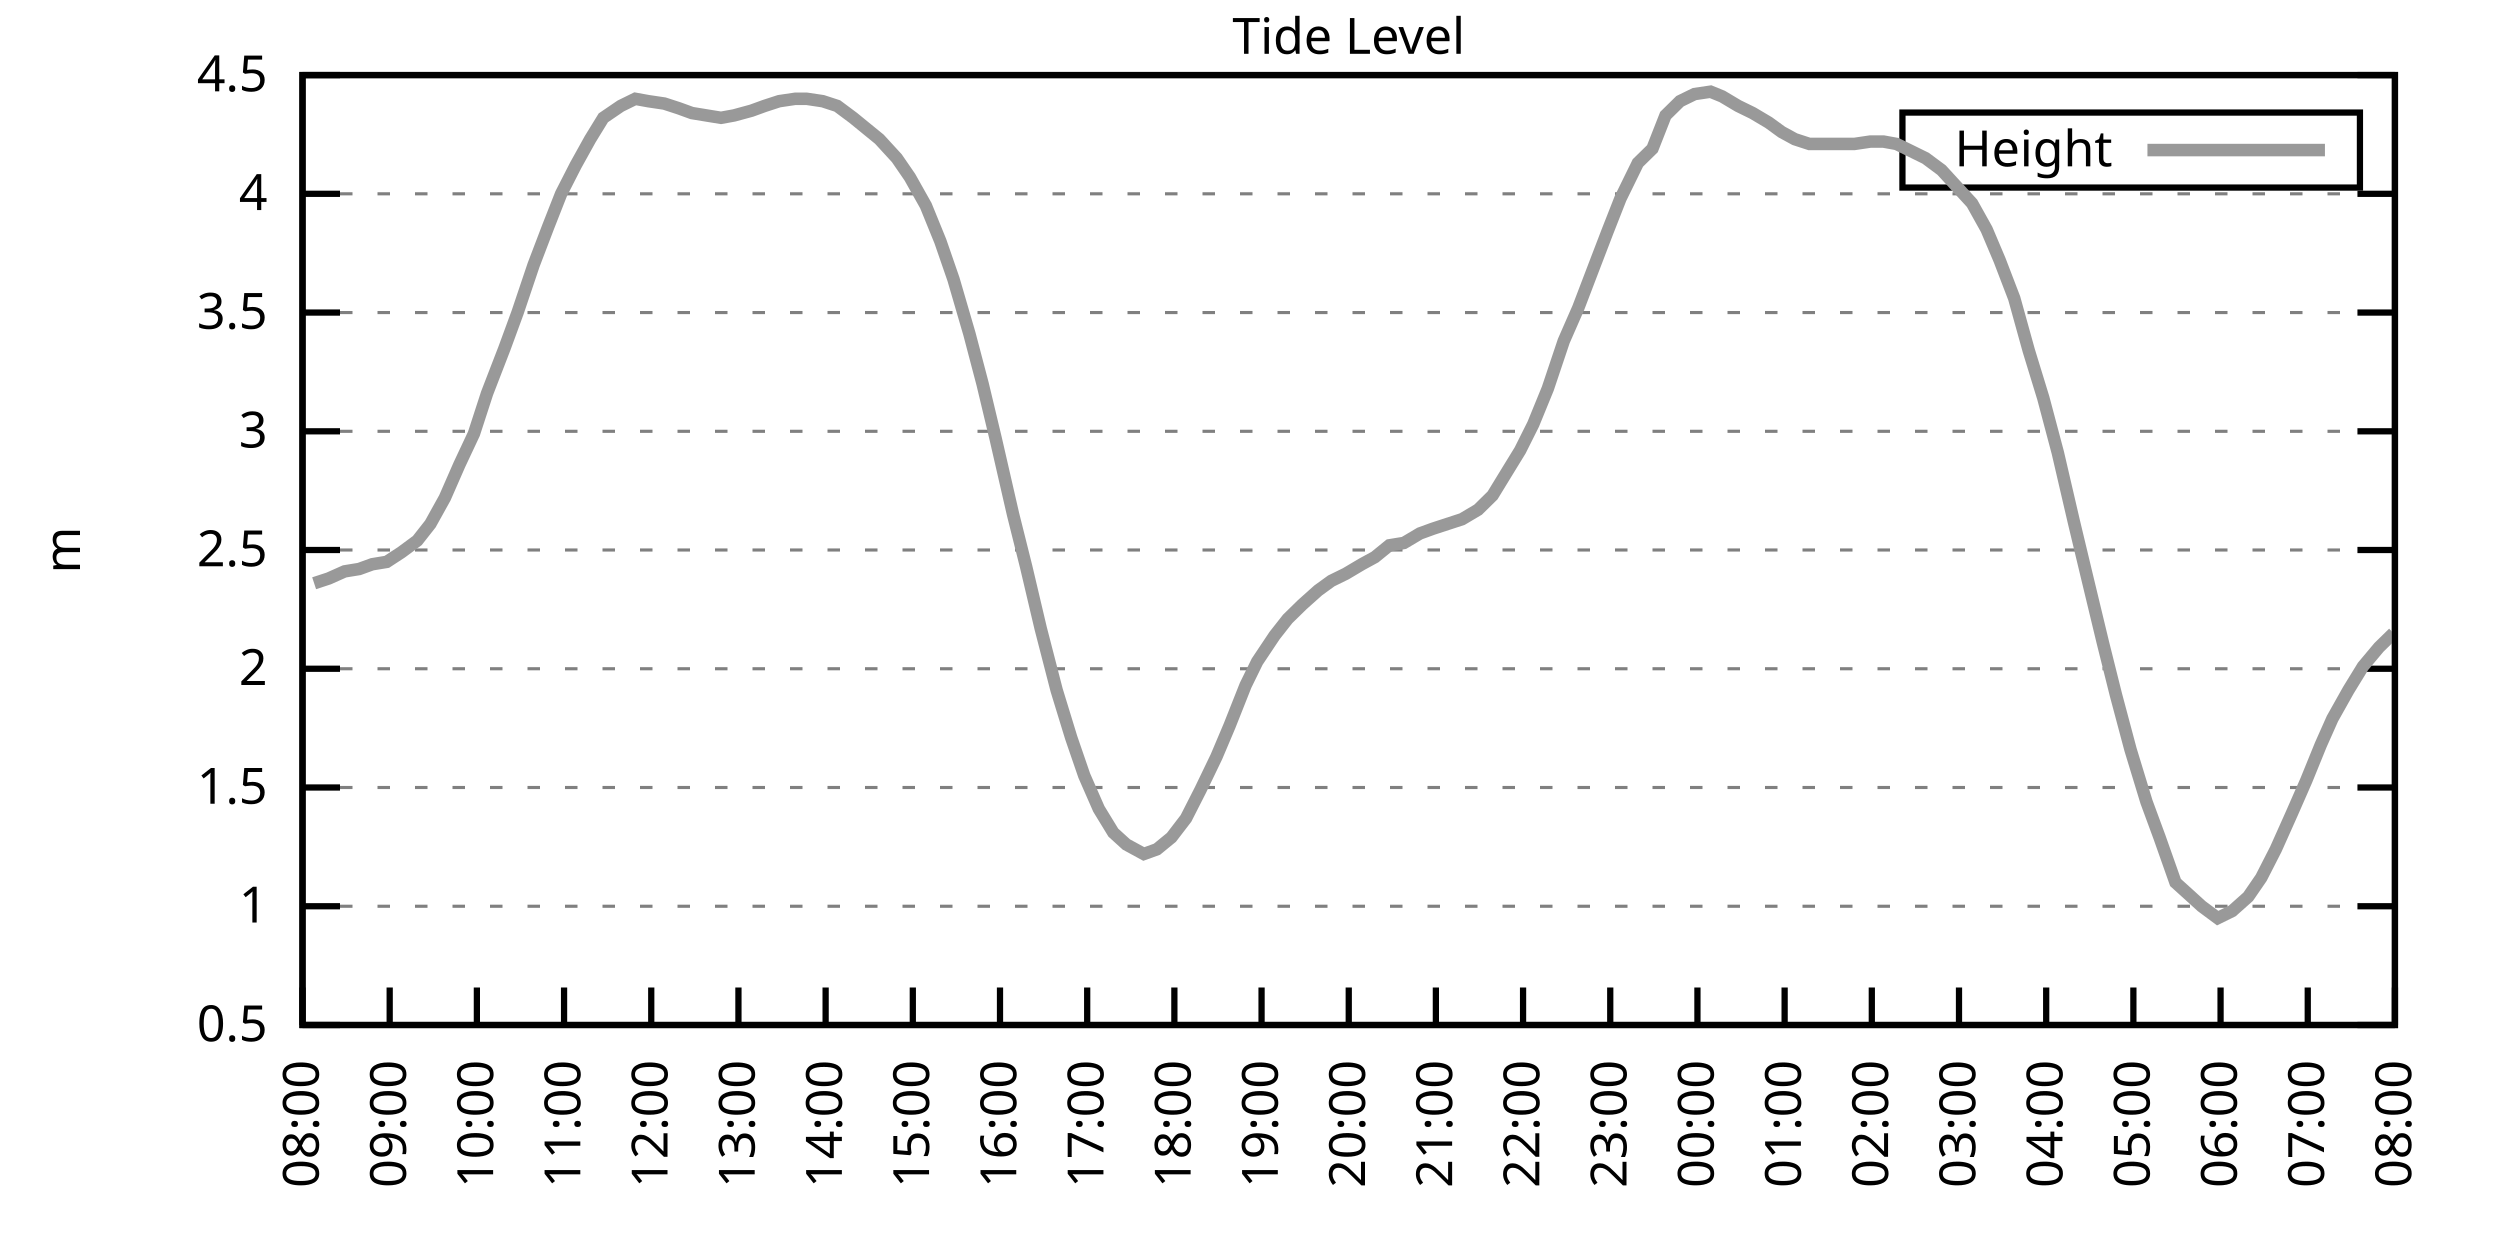
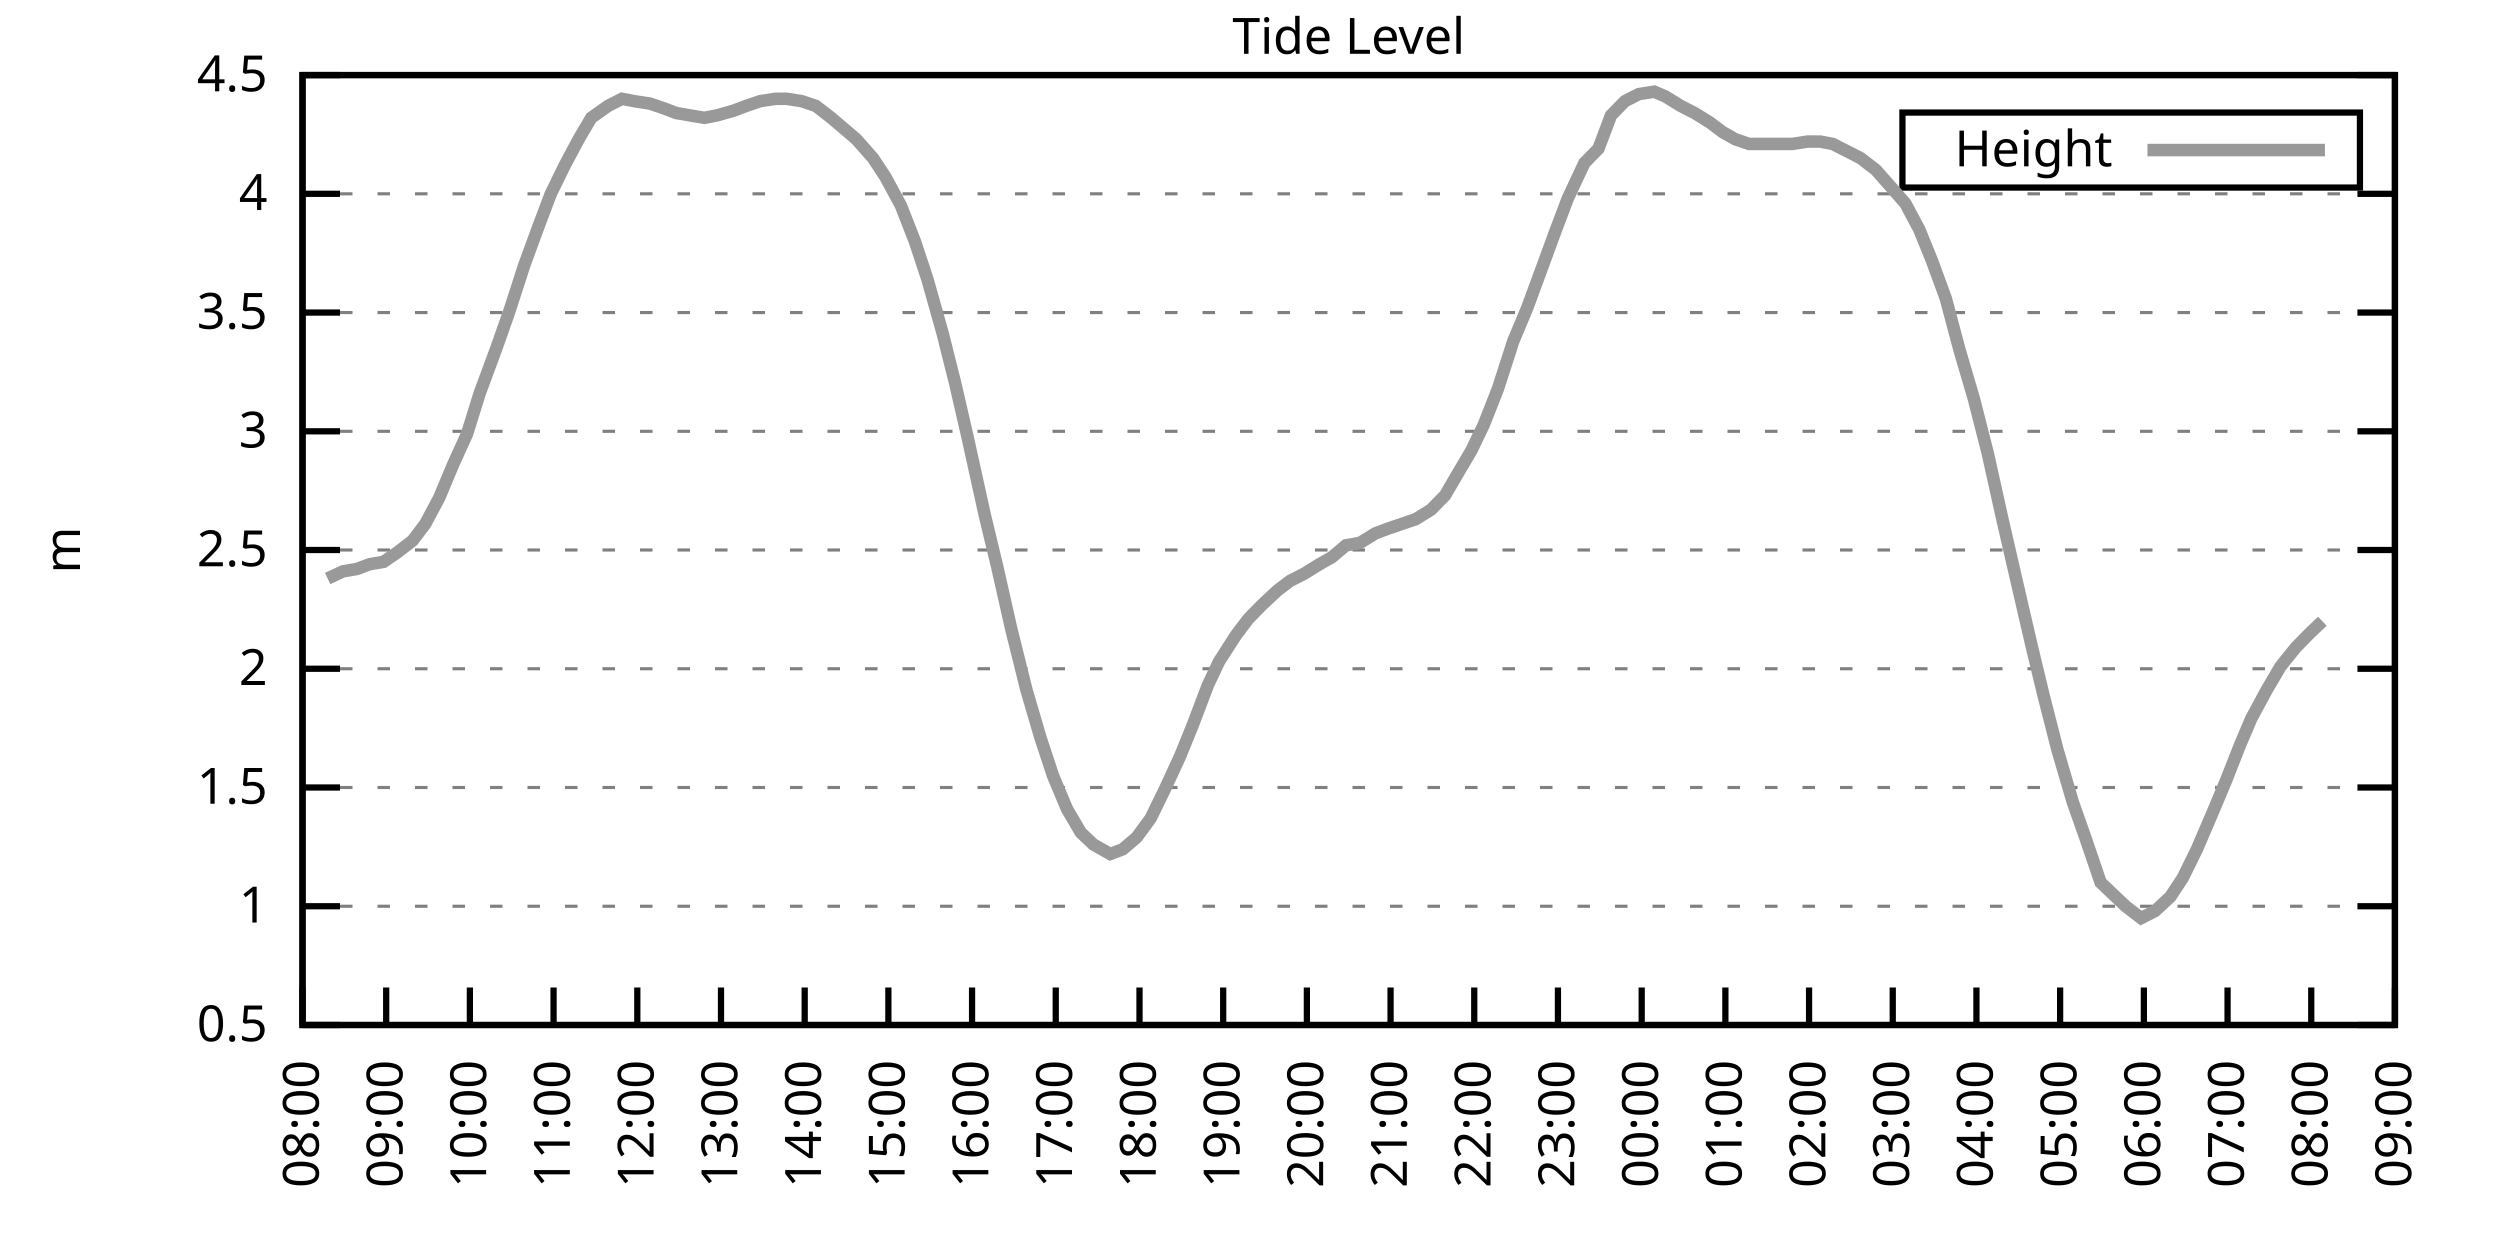
<svg xmlns="http://www.w3.org/2000/svg" xmlns:xlink="http://www.w3.org/1999/xlink" width="400" height="200" viewBox="0 0 400 200">
  <g id="gnuplot_canvas">
    <rect x="0" y="0" width="400" height="200" fill="none" />
    <defs>
      <circle id="gpDot" r="0.5" stroke-width="0.5" stroke="currentColor" />
      <path id="gpPt0" stroke-width="0.333" stroke="currentColor" d="M-1,0 h2 M0,-1 v2" />
      <path id="gpPt1" stroke-width="0.333" stroke="currentColor" d="M-1,-1 L1,1 M1,-1 L-1,1" />
      <path id="gpPt2" stroke-width="0.333" stroke="currentColor" d="M-1,0 L1,0 M0,-1 L0,1 M-1,-1 L1,1 M-1,1 L1,-1" />
      <rect id="gpPt3" stroke-width="0.333" stroke="currentColor" x="-1" y="-1" width="2" height="2" />
      <rect id="gpPt4" stroke-width="0.333" stroke="currentColor" fill="currentColor" x="-1" y="-1" width="2" height="2" />
      <circle id="gpPt5" stroke-width="0.333" stroke="currentColor" cx="0" cy="0" r="1" />
      <use xlink:href="#gpPt5" id="gpPt6" fill="currentColor" stroke="none" />
      <path id="gpPt7" stroke-width="0.333" stroke="currentColor" d="M0,-1.33 L-1.33,0.67 L1.33,0.67 z" />
      <use xlink:href="#gpPt7" id="gpPt8" fill="currentColor" stroke="none" />
      <use xlink:href="#gpPt7" id="gpPt9" stroke="currentColor" transform="rotate(180)" />
      <use xlink:href="#gpPt9" id="gpPt10" fill="currentColor" stroke="none" />
      <use xlink:href="#gpPt3" id="gpPt11" stroke="currentColor" transform="rotate(45)" />
      <use xlink:href="#gpPt11" id="gpPt12" fill="currentColor" stroke="none" />
      <path id="gpPt13" stroke-width="0.333" stroke="currentColor" d="M0,1.330 L1.265,0.411 L0.782,-1.067 L-0.782,-1.076 L-1.265,0.411 z" />
      <use xlink:href="#gpPt13" id="gpPt14" fill="currentColor" stroke="none" />
      <filter id="textbox" filterUnits="objectBoundingBox" x="0" y="0" height="1" width="1">
        <feFlood flood-color="white" flood-opacity="1" result="bgnd" />
        <feComposite in="SourceGraphic" in2="bgnd" operator="atop" />
      </filter>
      <filter id="greybox" filterUnits="objectBoundingBox" x="0" y="0" height="1" width="1">
        <feFlood flood-color="lightgrey" flood-opacity="1" result="grey" />
        <feComposite in="SourceGraphic" in2="grey" operator="atop" />
      </filter>
    </defs>
    <g fill="none" color="white" stroke="currentColor" stroke-width="1.00" stroke-linecap="butt" stroke-linejoin="miter">
</g>
    <g fill="none" color="black" stroke="currentColor" stroke-width="1.00" stroke-linecap="butt" stroke-linejoin="miter">
      <g stroke="none" shape-rendering="crispEdges">
        <polygon fill="rgb(255, 255, 255)" points="48.40,164.00 383.18,164.00 383.18,12.02 48.40,12.02 " />
      </g>
    </g>
    <g fill="none" color="black" stroke="currentColor" stroke-width="1.00" stroke-linecap="butt" stroke-linejoin="miter">
</g>
    <g fill="none" color="black" stroke="black" stroke-width="0.50" stroke-linecap="butt" stroke-linejoin="miter">
</g>
    <g fill="none" color="gray" stroke="currentColor" stroke-width="0.50" stroke-linecap="butt" stroke-linejoin="miter">
      <path stroke="gray" stroke-dasharray="2,4" class="gridline" d="M48.40,164.00 L383.19,164.00  " />
    </g>
    <g fill="none" color="gray" stroke="gray" stroke-width="1.00" stroke-linecap="butt" stroke-linejoin="miter">
</g>
    <g fill="none" color="black" stroke="currentColor" stroke-width="1.00" stroke-linecap="butt" stroke-linejoin="miter">
      <path stroke="black" d="M48.40,164.00 L54.40,164.00 M383.19,164.00 L377.19,164.00  " />
      <g transform="translate(42.80,166.60)" stroke="none" fill="black" font-family="Sans" font-size="8.00" text-anchor="end">
        <text>
          <tspan font-family="Sans"> 0.5</tspan>
        </text>
      </g>
    </g>
    <g fill="none" color="black" stroke="currentColor" stroke-width="1.00" stroke-linecap="butt" stroke-linejoin="miter">
</g>
    <g fill="none" color="black" stroke="black" stroke-width="0.50" stroke-linecap="butt" stroke-linejoin="miter">
</g>
    <g fill="none" color="gray" stroke="currentColor" stroke-width="0.50" stroke-linecap="butt" stroke-linejoin="miter">
      <path stroke="gray" stroke-dasharray="2,4" class="gridline" d="M48.40,145.00 L383.19,145.00  " />
    </g>
    <g fill="none" color="gray" stroke="gray" stroke-width="1.00" stroke-linecap="butt" stroke-linejoin="miter">
</g>
    <g fill="none" color="black" stroke="currentColor" stroke-width="1.00" stroke-linecap="butt" stroke-linejoin="miter">
      <path stroke="black" d="M48.40,145.00 L54.40,145.00 M383.19,145.00 L377.19,145.00  " />
      <g transform="translate(42.80,147.60)" stroke="none" fill="black" font-family="Sans" font-size="8.00" text-anchor="end">
        <text>
          <tspan font-family="Sans"> 1</tspan>
        </text>
      </g>
    </g>
    <g fill="none" color="black" stroke="currentColor" stroke-width="1.00" stroke-linecap="butt" stroke-linejoin="miter">
</g>
    <g fill="none" color="black" stroke="black" stroke-width="0.50" stroke-linecap="butt" stroke-linejoin="miter">
</g>
    <g fill="none" color="gray" stroke="currentColor" stroke-width="0.50" stroke-linecap="butt" stroke-linejoin="miter">
      <path stroke="gray" stroke-dasharray="2,4" class="gridline" d="M48.40,126.00 L383.19,126.00  " />
    </g>
    <g fill="none" color="gray" stroke="gray" stroke-width="1.00" stroke-linecap="butt" stroke-linejoin="miter">
</g>
    <g fill="none" color="black" stroke="currentColor" stroke-width="1.00" stroke-linecap="butt" stroke-linejoin="miter">
      <path stroke="black" d="M48.40,126.00 L54.40,126.00 M383.19,126.00 L377.19,126.00  " />
      <g transform="translate(42.80,128.60)" stroke="none" fill="black" font-family="Sans" font-size="8.00" text-anchor="end">
        <text>
          <tspan font-family="Sans"> 1.5</tspan>
        </text>
      </g>
    </g>
    <g fill="none" color="black" stroke="currentColor" stroke-width="1.00" stroke-linecap="butt" stroke-linejoin="miter">
</g>
    <g fill="none" color="black" stroke="black" stroke-width="0.50" stroke-linecap="butt" stroke-linejoin="miter">
</g>
    <g fill="none" color="gray" stroke="currentColor" stroke-width="0.50" stroke-linecap="butt" stroke-linejoin="miter">
      <path stroke="gray" stroke-dasharray="2,4" class="gridline" d="M48.40,107.00 L383.19,107.00  " />
    </g>
    <g fill="none" color="gray" stroke="gray" stroke-width="1.00" stroke-linecap="butt" stroke-linejoin="miter">
</g>
    <g fill="none" color="black" stroke="currentColor" stroke-width="1.00" stroke-linecap="butt" stroke-linejoin="miter">
      <path stroke="black" d="M48.40,107.00 L54.40,107.00 M383.19,107.00 L377.19,107.00  " />
      <g transform="translate(42.80,109.60)" stroke="none" fill="black" font-family="Sans" font-size="8.00" text-anchor="end">
        <text>
          <tspan font-family="Sans"> 2</tspan>
        </text>
      </g>
    </g>
    <g fill="none" color="black" stroke="currentColor" stroke-width="1.00" stroke-linecap="butt" stroke-linejoin="miter">
</g>
    <g fill="none" color="black" stroke="black" stroke-width="0.50" stroke-linecap="butt" stroke-linejoin="miter">
</g>
    <g fill="none" color="gray" stroke="currentColor" stroke-width="0.50" stroke-linecap="butt" stroke-linejoin="miter">
      <path stroke="gray" stroke-dasharray="2,4" class="gridline" d="M48.40,88.00 L383.19,88.00  " />
    </g>
    <g fill="none" color="gray" stroke="gray" stroke-width="1.00" stroke-linecap="butt" stroke-linejoin="miter">
</g>
    <g fill="none" color="black" stroke="currentColor" stroke-width="1.00" stroke-linecap="butt" stroke-linejoin="miter">
      <path stroke="black" d="M48.40,88.00 L54.40,88.00 M383.19,88.00 L377.19,88.00  " />
      <g transform="translate(42.80,90.60)" stroke="none" fill="black" font-family="Sans" font-size="8.00" text-anchor="end">
        <text>
          <tspan font-family="Sans"> 2.5</tspan>
        </text>
      </g>
    </g>
    <g fill="none" color="black" stroke="currentColor" stroke-width="1.00" stroke-linecap="butt" stroke-linejoin="miter">
</g>
    <g fill="none" color="black" stroke="black" stroke-width="0.50" stroke-linecap="butt" stroke-linejoin="miter">
</g>
    <g fill="none" color="gray" stroke="currentColor" stroke-width="0.50" stroke-linecap="butt" stroke-linejoin="miter">
      <path stroke="gray" stroke-dasharray="2,4" class="gridline" d="M48.40,69.01 L383.19,69.01  " />
    </g>
    <g fill="none" color="gray" stroke="gray" stroke-width="1.00" stroke-linecap="butt" stroke-linejoin="miter">
</g>
    <g fill="none" color="black" stroke="currentColor" stroke-width="1.00" stroke-linecap="butt" stroke-linejoin="miter">
      <path stroke="black" d="M48.40,69.01 L54.40,69.01 M383.19,69.01 L377.19,69.01  " />
      <g transform="translate(42.80,71.61)" stroke="none" fill="black" font-family="Sans" font-size="8.00" text-anchor="end">
        <text>
          <tspan font-family="Sans"> 3</tspan>
        </text>
      </g>
    </g>
    <g fill="none" color="black" stroke="currentColor" stroke-width="1.00" stroke-linecap="butt" stroke-linejoin="miter">
</g>
    <g fill="none" color="black" stroke="black" stroke-width="0.50" stroke-linecap="butt" stroke-linejoin="miter">
</g>
    <g fill="none" color="gray" stroke="currentColor" stroke-width="0.50" stroke-linecap="butt" stroke-linejoin="miter">
      <path stroke="gray" stroke-dasharray="2,4" class="gridline" d="M48.40,50.01 L383.19,50.01  " />
    </g>
    <g fill="none" color="gray" stroke="gray" stroke-width="1.00" stroke-linecap="butt" stroke-linejoin="miter">
</g>
    <g fill="none" color="black" stroke="currentColor" stroke-width="1.00" stroke-linecap="butt" stroke-linejoin="miter">
      <path stroke="black" d="M48.40,50.01 L54.40,50.01 M383.19,50.01 L377.19,50.01  " />
      <g transform="translate(42.80,52.61)" stroke="none" fill="black" font-family="Sans" font-size="8.00" text-anchor="end">
        <text>
          <tspan font-family="Sans"> 3.5</tspan>
        </text>
      </g>
    </g>
    <g fill="none" color="black" stroke="currentColor" stroke-width="1.00" stroke-linecap="butt" stroke-linejoin="miter">
</g>
    <g fill="none" color="black" stroke="black" stroke-width="0.50" stroke-linecap="butt" stroke-linejoin="miter">
</g>
    <g fill="none" color="gray" stroke="currentColor" stroke-width="0.50" stroke-linecap="butt" stroke-linejoin="miter">
      <path stroke="gray" stroke-dasharray="2,4" class="gridline" d="M48.40,31.01 L383.19,31.01  " />
    </g>
    <g fill="none" color="gray" stroke="gray" stroke-width="1.00" stroke-linecap="butt" stroke-linejoin="miter">
</g>
    <g fill="none" color="black" stroke="currentColor" stroke-width="1.00" stroke-linecap="butt" stroke-linejoin="miter">
      <path stroke="black" d="M48.40,31.01 L54.40,31.01 M383.19,31.01 L377.19,31.01  " />
      <g transform="translate(42.80,33.61)" stroke="none" fill="black" font-family="Sans" font-size="8.00" text-anchor="end">
        <text>
          <tspan font-family="Sans"> 4</tspan>
        </text>
      </g>
    </g>
    <g fill="none" color="black" stroke="currentColor" stroke-width="1.00" stroke-linecap="butt" stroke-linejoin="miter">
</g>
    <g fill="none" color="black" stroke="black" stroke-width="0.50" stroke-linecap="butt" stroke-linejoin="miter">
</g>
    <g fill="none" color="gray" stroke="currentColor" stroke-width="0.50" stroke-linecap="butt" stroke-linejoin="miter">
      <path stroke="gray" stroke-dasharray="2,4" class="gridline" d="M48.40,12.01 L383.19,12.01  " />
    </g>
    <g fill="none" color="gray" stroke="gray" stroke-width="1.00" stroke-linecap="butt" stroke-linejoin="miter">
</g>
    <g fill="none" color="black" stroke="currentColor" stroke-width="1.00" stroke-linecap="butt" stroke-linejoin="miter">
      <path stroke="black" d="M48.40,12.01 L54.40,12.01 M383.19,12.01 L377.19,12.01  " />
      <g transform="translate(42.80,14.61)" stroke="none" fill="black" font-family="Sans" font-size="8.00" text-anchor="end">
        <text>
          <tspan font-family="Sans"> 4.5</tspan>
        </text>
      </g>
    </g>
    <g fill="none" color="black" stroke="currentColor" stroke-width="1.00" stroke-linecap="butt" stroke-linejoin="miter">
      <path stroke="black" d="M48.40,164.00 L48.40,158.00  " />
      <g transform="translate(51.00,169.60) rotate(270.00)" stroke="none" fill="black" font-family="Sans" font-size="8.00" text-anchor="end">
        <text>
          <tspan font-family="Sans">08:00</tspan>
        </text>
      </g>
    </g>
    <g fill="none" color="black" stroke="currentColor" stroke-width="1.00" stroke-linecap="butt" stroke-linejoin="miter">
-       <path stroke="black" d="M62.35,164.00 L62.35,158.00  " />
-       <g transform="translate(64.95,169.60) rotate(270.00)" stroke="none" fill="black" font-family="Sans" font-size="8.00" text-anchor="end">
+       <path stroke="black" d="M61.79,164.00 L61.79,158.00  " />
+       <g transform="translate(64.39,169.60) rotate(270.00)" stroke="none" fill="black" font-family="Sans" font-size="8.00" text-anchor="end">
        <text>
          <tspan font-family="Sans">09:00</tspan>
        </text>
      </g>
    </g>
    <g fill="none" color="black" stroke="currentColor" stroke-width="1.00" stroke-linecap="butt" stroke-linejoin="miter">
-       <path stroke="black" d="M76.30,164.00 L76.30,158.00  " />
-       <g transform="translate(78.90,169.60) rotate(270.00)" stroke="none" fill="black" font-family="Sans" font-size="8.00" text-anchor="end">
+       <path stroke="black" d="M75.18,164.00 L75.18,158.00  " />
+       <g transform="translate(77.78,169.60) rotate(270.00)" stroke="none" fill="black" font-family="Sans" font-size="8.00" text-anchor="end">
        <text>
          <tspan font-family="Sans">10:00</tspan>
        </text>
      </g>
    </g>
    <g fill="none" color="black" stroke="currentColor" stroke-width="1.00" stroke-linecap="butt" stroke-linejoin="miter">
-       <path stroke="black" d="M90.25,164.00 L90.25,158.00  " />
-       <g transform="translate(92.85,169.60) rotate(270.00)" stroke="none" fill="black" font-family="Sans" font-size="8.00" text-anchor="end">
+       <path stroke="black" d="M88.57,164.00 L88.57,158.00  " />
+       <g transform="translate(91.17,169.60) rotate(270.00)" stroke="none" fill="black" font-family="Sans" font-size="8.00" text-anchor="end">
        <text>
          <tspan font-family="Sans">11:00</tspan>
        </text>
      </g>
    </g>
    <g fill="none" color="black" stroke="currentColor" stroke-width="1.00" stroke-linecap="butt" stroke-linejoin="miter">
-       <path stroke="black" d="M104.20,164.00 L104.20,158.00  " />
-       <g transform="translate(106.80,169.60) rotate(270.00)" stroke="none" fill="black" font-family="Sans" font-size="8.00" text-anchor="end">
+       <path stroke="black" d="M101.97,164.00 L101.97,158.00  " />
+       <g transform="translate(104.57,169.60) rotate(270.00)" stroke="none" fill="black" font-family="Sans" font-size="8.00" text-anchor="end">
        <text>
          <tspan font-family="Sans">12:00</tspan>
        </text>
      </g>
    </g>
    <g fill="none" color="black" stroke="currentColor" stroke-width="1.00" stroke-linecap="butt" stroke-linejoin="miter">
-       <path stroke="black" d="M118.15,164.00 L118.15,158.00  " />
-       <g transform="translate(120.75,169.60) rotate(270.00)" stroke="none" fill="black" font-family="Sans" font-size="8.00" text-anchor="end">
+       <path stroke="black" d="M115.36,164.00 L115.36,158.00  " />
+       <g transform="translate(117.96,169.60) rotate(270.00)" stroke="none" fill="black" font-family="Sans" font-size="8.00" text-anchor="end">
        <text>
          <tspan font-family="Sans">13:00</tspan>
        </text>
      </g>
    </g>
    <g fill="none" color="black" stroke="currentColor" stroke-width="1.00" stroke-linecap="butt" stroke-linejoin="miter">
-       <path stroke="black" d="M132.10,164.00 L132.10,158.00  " />
-       <g transform="translate(134.70,169.60) rotate(270.00)" stroke="none" fill="black" font-family="Sans" font-size="8.00" text-anchor="end">
+       <path stroke="black" d="M128.75,164.00 L128.75,158.00  " />
+       <g transform="translate(131.35,169.60) rotate(270.00)" stroke="none" fill="black" font-family="Sans" font-size="8.00" text-anchor="end">
        <text>
          <tspan font-family="Sans">14:00</tspan>
        </text>
      </g>
    </g>
    <g fill="none" color="black" stroke="currentColor" stroke-width="1.00" stroke-linecap="butt" stroke-linejoin="miter">
-       <path stroke="black" d="M146.05,164.00 L146.05,158.00  " />
-       <g transform="translate(148.65,169.60) rotate(270.00)" stroke="none" fill="black" font-family="Sans" font-size="8.00" text-anchor="end">
+       <path stroke="black" d="M142.14,164.00 L142.14,158.00  " />
+       <g transform="translate(144.74,169.60) rotate(270.00)" stroke="none" fill="black" font-family="Sans" font-size="8.00" text-anchor="end">
        <text>
          <tspan font-family="Sans">15:00</tspan>
        </text>
      </g>
    </g>
    <g fill="none" color="black" stroke="currentColor" stroke-width="1.00" stroke-linecap="butt" stroke-linejoin="miter">
-       <path stroke="black" d="M160.00,164.00 L160.00,158.00  " />
-       <g transform="translate(162.60,169.60) rotate(270.00)" stroke="none" fill="black" font-family="Sans" font-size="8.00" text-anchor="end">
+       <path stroke="black" d="M155.53,164.00 L155.53,158.00  " />
+       <g transform="translate(158.13,169.60) rotate(270.00)" stroke="none" fill="black" font-family="Sans" font-size="8.00" text-anchor="end">
        <text>
          <tspan font-family="Sans">16:00</tspan>
        </text>
      </g>
    </g>
    <g fill="none" color="black" stroke="currentColor" stroke-width="1.00" stroke-linecap="butt" stroke-linejoin="miter">
-       <path stroke="black" d="M173.95,164.00 L173.95,158.00  " />
-       <g transform="translate(176.55,169.60) rotate(270.00)" stroke="none" fill="black" font-family="Sans" font-size="8.00" text-anchor="end">
+       <path stroke="black" d="M168.92,164.00 L168.92,158.00  " />
+       <g transform="translate(171.52,169.60) rotate(270.00)" stroke="none" fill="black" font-family="Sans" font-size="8.00" text-anchor="end">
        <text>
          <tspan font-family="Sans">17:00</tspan>
        </text>
      </g>
    </g>
    <g fill="none" color="black" stroke="currentColor" stroke-width="1.00" stroke-linecap="butt" stroke-linejoin="miter">
-       <path stroke="black" d="M187.90,164.00 L187.90,158.00  " />
-       <g transform="translate(190.50,169.60) rotate(270.00)" stroke="none" fill="black" font-family="Sans" font-size="8.00" text-anchor="end">
+       <path stroke="black" d="M182.32,164.00 L182.32,158.00  " />
+       <g transform="translate(184.92,169.60) rotate(270.00)" stroke="none" fill="black" font-family="Sans" font-size="8.00" text-anchor="end">
        <text>
          <tspan font-family="Sans">18:00</tspan>
        </text>
      </g>
    </g>
    <g fill="none" color="black" stroke="currentColor" stroke-width="1.00" stroke-linecap="butt" stroke-linejoin="miter">
-       <path stroke="black" d="M201.85,164.00 L201.85,158.00  " />
-       <g transform="translate(204.45,169.60) rotate(270.00)" stroke="none" fill="black" font-family="Sans" font-size="8.00" text-anchor="end">
+       <path stroke="black" d="M195.71,164.00 L195.71,158.00  " />
+       <g transform="translate(198.31,169.60) rotate(270.00)" stroke="none" fill="black" font-family="Sans" font-size="8.00" text-anchor="end">
        <text>
          <tspan font-family="Sans">19:00</tspan>
        </text>
      </g>
    </g>
    <g fill="none" color="black" stroke="currentColor" stroke-width="1.00" stroke-linecap="butt" stroke-linejoin="miter">
-       <path stroke="black" d="M215.80,164.00 L215.80,158.00  " />
-       <g transform="translate(218.40,169.60) rotate(270.00)" stroke="none" fill="black" font-family="Sans" font-size="8.00" text-anchor="end">
+       <path stroke="black" d="M209.10,164.00 L209.10,158.00  " />
+       <g transform="translate(211.70,169.60) rotate(270.00)" stroke="none" fill="black" font-family="Sans" font-size="8.00" text-anchor="end">
        <text>
          <tspan font-family="Sans">20:00</tspan>
        </text>
      </g>
    </g>
    <g fill="none" color="black" stroke="currentColor" stroke-width="1.00" stroke-linecap="butt" stroke-linejoin="miter">
-       <path stroke="black" d="M229.74,164.00 L229.74,158.00  " />
-       <g transform="translate(232.34,169.60) rotate(270.00)" stroke="none" fill="black" font-family="Sans" font-size="8.00" text-anchor="end">
+       <path stroke="black" d="M222.49,164.00 L222.49,158.00  " />
+       <g transform="translate(225.09,169.60) rotate(270.00)" stroke="none" fill="black" font-family="Sans" font-size="8.00" text-anchor="end">
        <text>
          <tspan font-family="Sans">21:00</tspan>
        </text>
      </g>
    </g>
    <g fill="none" color="black" stroke="currentColor" stroke-width="1.00" stroke-linecap="butt" stroke-linejoin="miter">
-       <path stroke="black" d="M243.69,164.00 L243.69,158.00  " />
-       <g transform="translate(246.29,169.60) rotate(270.00)" stroke="none" fill="black" font-family="Sans" font-size="8.00" text-anchor="end">
+       <path stroke="black" d="M235.88,164.00 L235.88,158.00  " />
+       <g transform="translate(238.48,169.60) rotate(270.00)" stroke="none" fill="black" font-family="Sans" font-size="8.00" text-anchor="end">
        <text>
          <tspan font-family="Sans">22:00</tspan>
        </text>
      </g>
    </g>
    <g fill="none" color="black" stroke="currentColor" stroke-width="1.00" stroke-linecap="butt" stroke-linejoin="miter">
-       <path stroke="black" d="M257.64,164.00 L257.64,158.00  " />
-       <g transform="translate(260.24,169.60) rotate(270.00)" stroke="none" fill="black" font-family="Sans" font-size="8.00" text-anchor="end">
+       <path stroke="black" d="M249.27,164.00 L249.27,158.00  " />
+       <g transform="translate(251.87,169.60) rotate(270.00)" stroke="none" fill="black" font-family="Sans" font-size="8.00" text-anchor="end">
        <text>
          <tspan font-family="Sans">23:00</tspan>
        </text>
      </g>
    </g>
    <g fill="none" color="black" stroke="currentColor" stroke-width="1.00" stroke-linecap="butt" stroke-linejoin="miter">
-       <path stroke="black" d="M271.59,164.00 L271.59,158.00  " />
-       <g transform="translate(274.19,169.60) rotate(270.00)" stroke="none" fill="black" font-family="Sans" font-size="8.00" text-anchor="end">
+       <path stroke="black" d="M262.67,164.00 L262.67,158.00  " />
+       <g transform="translate(265.27,169.60) rotate(270.00)" stroke="none" fill="black" font-family="Sans" font-size="8.00" text-anchor="end">
        <text>
          <tspan font-family="Sans">00:00</tspan>
        </text>
      </g>
    </g>
    <g fill="none" color="black" stroke="currentColor" stroke-width="1.00" stroke-linecap="butt" stroke-linejoin="miter">
-       <path stroke="black" d="M285.54,164.00 L285.54,158.00  " />
-       <g transform="translate(288.14,169.60) rotate(270.00)" stroke="none" fill="black" font-family="Sans" font-size="8.00" text-anchor="end">
+       <path stroke="black" d="M276.06,164.00 L276.06,158.00  " />
+       <g transform="translate(278.66,169.60) rotate(270.00)" stroke="none" fill="black" font-family="Sans" font-size="8.00" text-anchor="end">
        <text>
          <tspan font-family="Sans">01:00</tspan>
        </text>
      </g>
    </g>
    <g fill="none" color="black" stroke="currentColor" stroke-width="1.00" stroke-linecap="butt" stroke-linejoin="miter">
-       <path stroke="black" d="M299.49,164.00 L299.49,158.00  " />
-       <g transform="translate(302.09,169.60) rotate(270.00)" stroke="none" fill="black" font-family="Sans" font-size="8.00" text-anchor="end">
+       <path stroke="black" d="M289.45,164.00 L289.45,158.00  " />
+       <g transform="translate(292.05,169.60) rotate(270.00)" stroke="none" fill="black" font-family="Sans" font-size="8.00" text-anchor="end">
        <text>
          <tspan font-family="Sans">02:00</tspan>
        </text>
      </g>
    </g>
    <g fill="none" color="black" stroke="currentColor" stroke-width="1.00" stroke-linecap="butt" stroke-linejoin="miter">
-       <path stroke="black" d="M313.44,164.00 L313.44,158.00  " />
-       <g transform="translate(316.04,169.60) rotate(270.00)" stroke="none" fill="black" font-family="Sans" font-size="8.00" text-anchor="end">
+       <path stroke="black" d="M302.84,164.00 L302.84,158.00  " />
+       <g transform="translate(305.44,169.60) rotate(270.00)" stroke="none" fill="black" font-family="Sans" font-size="8.00" text-anchor="end">
        <text>
          <tspan font-family="Sans">03:00</tspan>
        </text>
      </g>
    </g>
    <g fill="none" color="black" stroke="currentColor" stroke-width="1.00" stroke-linecap="butt" stroke-linejoin="miter">
-       <path stroke="black" d="M327.39,164.00 L327.39,158.00  " />
-       <g transform="translate(329.99,169.60) rotate(270.00)" stroke="none" fill="black" font-family="Sans" font-size="8.00" text-anchor="end">
+       <path stroke="black" d="M316.23,164.00 L316.23,158.00  " />
+       <g transform="translate(318.83,169.60) rotate(270.00)" stroke="none" fill="black" font-family="Sans" font-size="8.00" text-anchor="end">
        <text>
          <tspan font-family="Sans">04:00</tspan>
        </text>
      </g>
    </g>
    <g fill="none" color="black" stroke="currentColor" stroke-width="1.00" stroke-linecap="butt" stroke-linejoin="miter">
-       <path stroke="black" d="M341.34,164.00 L341.34,158.00  " />
-       <g transform="translate(343.94,169.60) rotate(270.00)" stroke="none" fill="black" font-family="Sans" font-size="8.00" text-anchor="end">
+       <path stroke="black" d="M329.62,164.00 L329.62,158.00  " />
+       <g transform="translate(332.22,169.60) rotate(270.00)" stroke="none" fill="black" font-family="Sans" font-size="8.00" text-anchor="end">
        <text>
          <tspan font-family="Sans">05:00</tspan>
        </text>
      </g>
    </g>
    <g fill="none" color="black" stroke="currentColor" stroke-width="1.00" stroke-linecap="butt" stroke-linejoin="miter">
-       <path stroke="black" d="M355.29,164.00 L355.29,158.00  " />
-       <g transform="translate(357.89,169.60) rotate(270.00)" stroke="none" fill="black" font-family="Sans" font-size="8.00" text-anchor="end">
+       <path stroke="black" d="M343.02,164.00 L343.02,158.00  " />
+       <g transform="translate(345.62,169.60) rotate(270.00)" stroke="none" fill="black" font-family="Sans" font-size="8.00" text-anchor="end">
        <text>
          <tspan font-family="Sans">06:00</tspan>
        </text>
      </g>
    </g>
    <g fill="none" color="black" stroke="currentColor" stroke-width="1.00" stroke-linecap="butt" stroke-linejoin="miter">
-       <path stroke="black" d="M369.24,164.00 L369.24,158.00  " />
-       <g transform="translate(371.84,169.60) rotate(270.00)" stroke="none" fill="black" font-family="Sans" font-size="8.00" text-anchor="end">
+       <path stroke="black" d="M356.41,164.00 L356.41,158.00  " />
+       <g transform="translate(359.01,169.60) rotate(270.00)" stroke="none" fill="black" font-family="Sans" font-size="8.00" text-anchor="end">
        <text>
          <tspan font-family="Sans">07:00</tspan>
+         </text>
+       </g>
+     </g>
+     <g fill="none" color="black" stroke="currentColor" stroke-width="1.00" stroke-linecap="butt" stroke-linejoin="miter">
+       <path stroke="black" d="M369.80,164.00 L369.80,158.00  " />
+       <g transform="translate(372.40,169.60) rotate(270.00)" stroke="none" fill="black" font-family="Sans" font-size="8.00" text-anchor="end">
+         <text>
+           <tspan font-family="Sans">08:00</tspan>
        </text>
      </g>
    </g>
    <g fill="none" color="black" stroke="currentColor" stroke-width="1.00" stroke-linecap="butt" stroke-linejoin="miter">
      <path stroke="black" d="M383.19,164.00 L383.19,158.00  " />
      <g transform="translate(385.79,169.60) rotate(270.00)" stroke="none" fill="black" font-family="Sans" font-size="8.00" text-anchor="end">
        <text>
-           <tspan font-family="Sans">08:00</tspan>
+           <tspan font-family="Sans">09:00</tspan>
        </text>
      </g>
    </g>
    <g fill="none" color="black" stroke="currentColor" stroke-width="1.00" stroke-linecap="butt" stroke-linejoin="miter">
</g>
    <g fill="none" color="black" stroke="currentColor" stroke-width="1.00" stroke-linecap="butt" stroke-linejoin="miter">
      <path stroke="black" d="M48.40,12.01 L48.40,164.00 L383.19,164.00 L383.19,12.01 L48.40,12.01 Z  " />
    </g>
    <g fill="none" color="black" stroke="currentColor" stroke-width="1.00" stroke-linecap="butt" stroke-linejoin="miter">
</g>
    <g fill="none" color="black" stroke="currentColor" stroke-width="1.00" stroke-linecap="butt" stroke-linejoin="miter">
      <path stroke="black" d="M304.39,30.01 L304.39,18.01 L377.59,18.01 L377.59,30.01 L304.39,30.01 Z  " />
    </g>
    <g id="Tide_level_plot_1">
      <g fill="none" color="white" stroke="black" stroke-width="2.00" stroke-linecap="butt" stroke-linejoin="miter">
</g>
      <g fill="none" color="black" stroke="currentColor" stroke-width="2.00" stroke-linecap="butt" stroke-linejoin="miter">
        <g transform="translate(337.99,26.61)" stroke="none" fill="black" font-family="Sans" font-size="8.00" text-anchor="end">
          <text>
            <tspan font-family="Sans">Height</tspan>
          </text>
        </g>
      </g>
      <g fill="none" color="black" stroke="currentColor" stroke-width="2.00" stroke-linecap="butt" stroke-linejoin="miter">
-         <path stroke="rgb(153, 153, 153)" d="M343.59,24.01 L371.99,24.01 M50.26,93.32 L52.58,92.56 L55.14,91.42 L57.47,91.04 L59.56,90.28 L61.88,89.90   L64.21,88.38 L66.77,86.49 L68.86,83.83 L71.18,79.65 L73.51,74.33 L75.83,69.39 L77.93,62.93 L80.72,55.71   L82.81,50.01 L85.37,42.41 L87.69,36.33 L89.78,31.01 L92.11,26.45 L94.43,22.27 L96.53,18.85 L99.32,16.95   L101.64,15.81 L103.73,16.19 L106.29,16.57 L108.62,17.33 L110.71,18.09 L113.03,18.47 L115.36,18.85 L117.45,18.47   L120.24,17.71 L122.33,16.95 L124.66,16.19 L127.22,15.81 L129.08,15.81 L131.63,16.19 L133.96,16.95 L136.51,18.85   L138.37,20.37 L140.70,22.27 L143.49,25.31 L145.58,28.35 L148.14,32.91 L150.46,38.61 L152.56,44.69 L155.11,53.43   L157.21,61.41 L159.30,70.15 L162.09,82.31 L164.18,90.66 L166.51,100.54 L169.06,110.42 L171.39,118.02 L173.48,124.10   L175.81,129.42 L178.13,133.22 L180.22,135.12 L183.01,136.64 L185.11,135.88 L187.43,133.98 L189.76,130.94 L192.08,126.38   L194.64,121.06 L196.73,116.12 L199.29,109.66 L201.15,105.86 L203.94,101.68 L206.03,99.02 L208.36,96.74 L210.91,94.46   L213.01,92.94 L215.33,91.80 L217.89,90.28 L219.98,89.14 L222.30,87.25 L224.63,86.87 L227.19,85.35 L229.28,84.59   L231.60,83.83 L233.93,83.07 L236.49,81.55 L238.81,79.27 L240.90,75.85 L243.23,72.05 L245.32,67.87 L247.65,62.17   L250.20,54.57 L252.53,49.25 L254.85,43.17 L257.18,37.09 L259.27,31.77 L262.06,26.07 L264.39,23.79 L266.48,18.47   L268.80,16.19 L271.13,15.05 L273.69,14.67 L275.55,15.43 L278.10,16.95 L280.43,18.09 L282.99,19.61 L285.08,21.13   L287.17,22.27 L289.50,23.03 L291.82,23.03 L294.38,23.03 L296.70,23.03 L299.26,22.65 L301.35,22.65 L303.44,23.03   L305.77,24.17 L308.09,25.31 L310.65,27.21 L312.74,29.49 L315.53,32.53 L317.86,36.71 L319.95,41.65 L322.28,47.73   L324.60,56.09 L326.93,63.69 L329.25,72.43 L331.81,83.45 L333.90,92.18 L336.46,102.82 L338.55,111.18 L340.88,119.92   L343.43,128.28 L345.53,133.98 L348.08,141.20 L350.18,143.10 L352.27,145.00 L354.83,146.90 L357.15,145.76 L359.71,143.48   L361.80,140.44 L364.13,135.88 L366.68,130.18 L369.01,124.86 L371.33,119.16 L373.19,114.98 L375.75,110.42 L378.08,106.62   L380.63,103.58 L382.96,101.30  " />
+         <path stroke="rgb(153, 153, 153)" d="M343.59,24.01 L371.99,24.01 M52.42,92.56 L54.87,91.42 L57.10,91.04 L59.11,90.28 L61.35,89.90 L63.58,88.38   L66.03,86.49 L68.04,83.83 L70.27,79.65 L72.50,74.33 L74.74,69.39 L76.75,62.93 L79.42,55.71 L81.43,50.01   L83.89,42.41 L86.12,36.33 L88.13,31.01 L90.36,26.45 L92.59,22.27 L94.60,18.85 L97.28,16.95 L99.51,15.81   L101.52,16.19 L103.98,16.57 L106.21,17.33 L108.22,18.09 L110.45,18.47 L112.68,18.85 L114.69,18.47 L117.37,17.71   L119.38,16.95 L121.61,16.19 L124.06,15.81 L125.85,15.81 L128.30,16.19 L130.54,16.95 L132.99,18.85 L134.78,20.37   L137.01,22.27 L139.69,25.31 L141.69,28.35 L144.15,32.91 L146.38,38.61 L148.39,44.69 L150.85,53.43 L152.85,61.41   L154.86,70.15 L157.54,82.31 L159.55,90.66 L161.78,100.54 L164.24,110.42 L166.47,118.02 L168.48,124.10 L170.71,129.42   L172.94,133.22 L174.95,135.12 L177.63,136.64 L179.64,135.88 L181.87,133.98 L184.10,130.94 L186.33,126.38 L188.79,121.06   L190.80,116.12 L193.25,109.66 L195.04,105.86 L197.72,101.68 L199.73,99.02 L201.96,96.74 L204.41,94.46 L206.42,92.94   L208.65,91.80 L211.11,90.28 L213.12,89.14 L215.35,87.25 L217.58,86.87 L220.04,85.35 L222.04,84.59 L224.28,83.83   L226.51,83.07 L228.96,81.55 L231.20,79.27 L233.20,75.85 L235.44,72.05 L237.44,67.87 L239.68,62.17 L242.13,54.57   L244.36,49.25 L246.60,43.17 L248.83,37.09 L250.84,31.77 L253.51,26.07 L255.75,23.79 L257.76,18.47 L259.99,16.19   L262.22,15.05 L264.67,14.67 L266.46,15.43 L268.92,16.95 L271.15,18.09 L273.60,19.61 L275.61,21.13 L277.62,22.27   L279.85,23.03 L282.08,23.03 L284.54,23.03 L286.77,23.03 L289.23,22.65 L291.23,22.65 L293.24,23.03 L295.48,24.17   L297.71,25.31 L300.16,27.21 L302.17,29.49 L304.85,32.53 L307.08,36.71 L309.09,41.65 L311.32,47.73 L313.55,56.09   L315.79,63.69 L318.02,72.43 L320.47,83.45 L322.48,92.18 L324.94,102.82 L326.95,111.18 L329.18,119.92 L331.63,128.28   L333.64,133.98 L336.10,141.20 L338.10,143.10 L340.11,145.00 L342.57,146.90 L344.80,145.76 L347.26,143.48 L349.26,140.44   L351.50,135.88 L353.95,130.18 L356.18,124.86 L358.42,119.16 L360.20,114.98 L362.66,110.42 L364.89,106.62 L367.34,103.58   L369.58,101.30 L371.58,99.40  " />
      </g>
    </g>
    <g fill="none" color="black" stroke="currentColor" stroke-width="2.00" stroke-linecap="butt" stroke-linejoin="miter">
</g>
    <g fill="none" color="black" stroke="black" stroke-width="1.00" stroke-linecap="butt" stroke-linejoin="miter">
</g>
    <g fill="none" color="black" stroke="currentColor" stroke-width="1.00" stroke-linecap="butt" stroke-linejoin="miter">
      <path stroke="black" d="M48.40,12.01 L48.40,164.00 L383.19,164.00 L383.19,12.01 L48.40,12.01 Z  " />
      <g transform="translate(12.80,88.01) rotate(270.00)" stroke="none" fill="black" font-family="Sans" font-size="8.00" text-anchor="middle">
        <text>
          <tspan font-family="Sans">m</tspan>
        </text>
      </g>
    </g>
    <g fill="none" color="black" stroke="currentColor" stroke-width="1.00" stroke-linecap="butt" stroke-linejoin="miter">
</g>
    <g fill="none" color="black" stroke="currentColor" stroke-width="1.00" stroke-linecap="butt" stroke-linejoin="miter">
      <g transform="translate(215.79,8.61)" stroke="none" fill="black" font-family="Sans" font-size="8.00" text-anchor="middle">
        <text>
          <tspan font-family="Sans">Tide Level</tspan>
        </text>
      </g>
    </g>
    <g fill="none" color="black" stroke="currentColor" stroke-width="1.00" stroke-linecap="butt" stroke-linejoin="miter">
</g>
  </g>
</svg>
